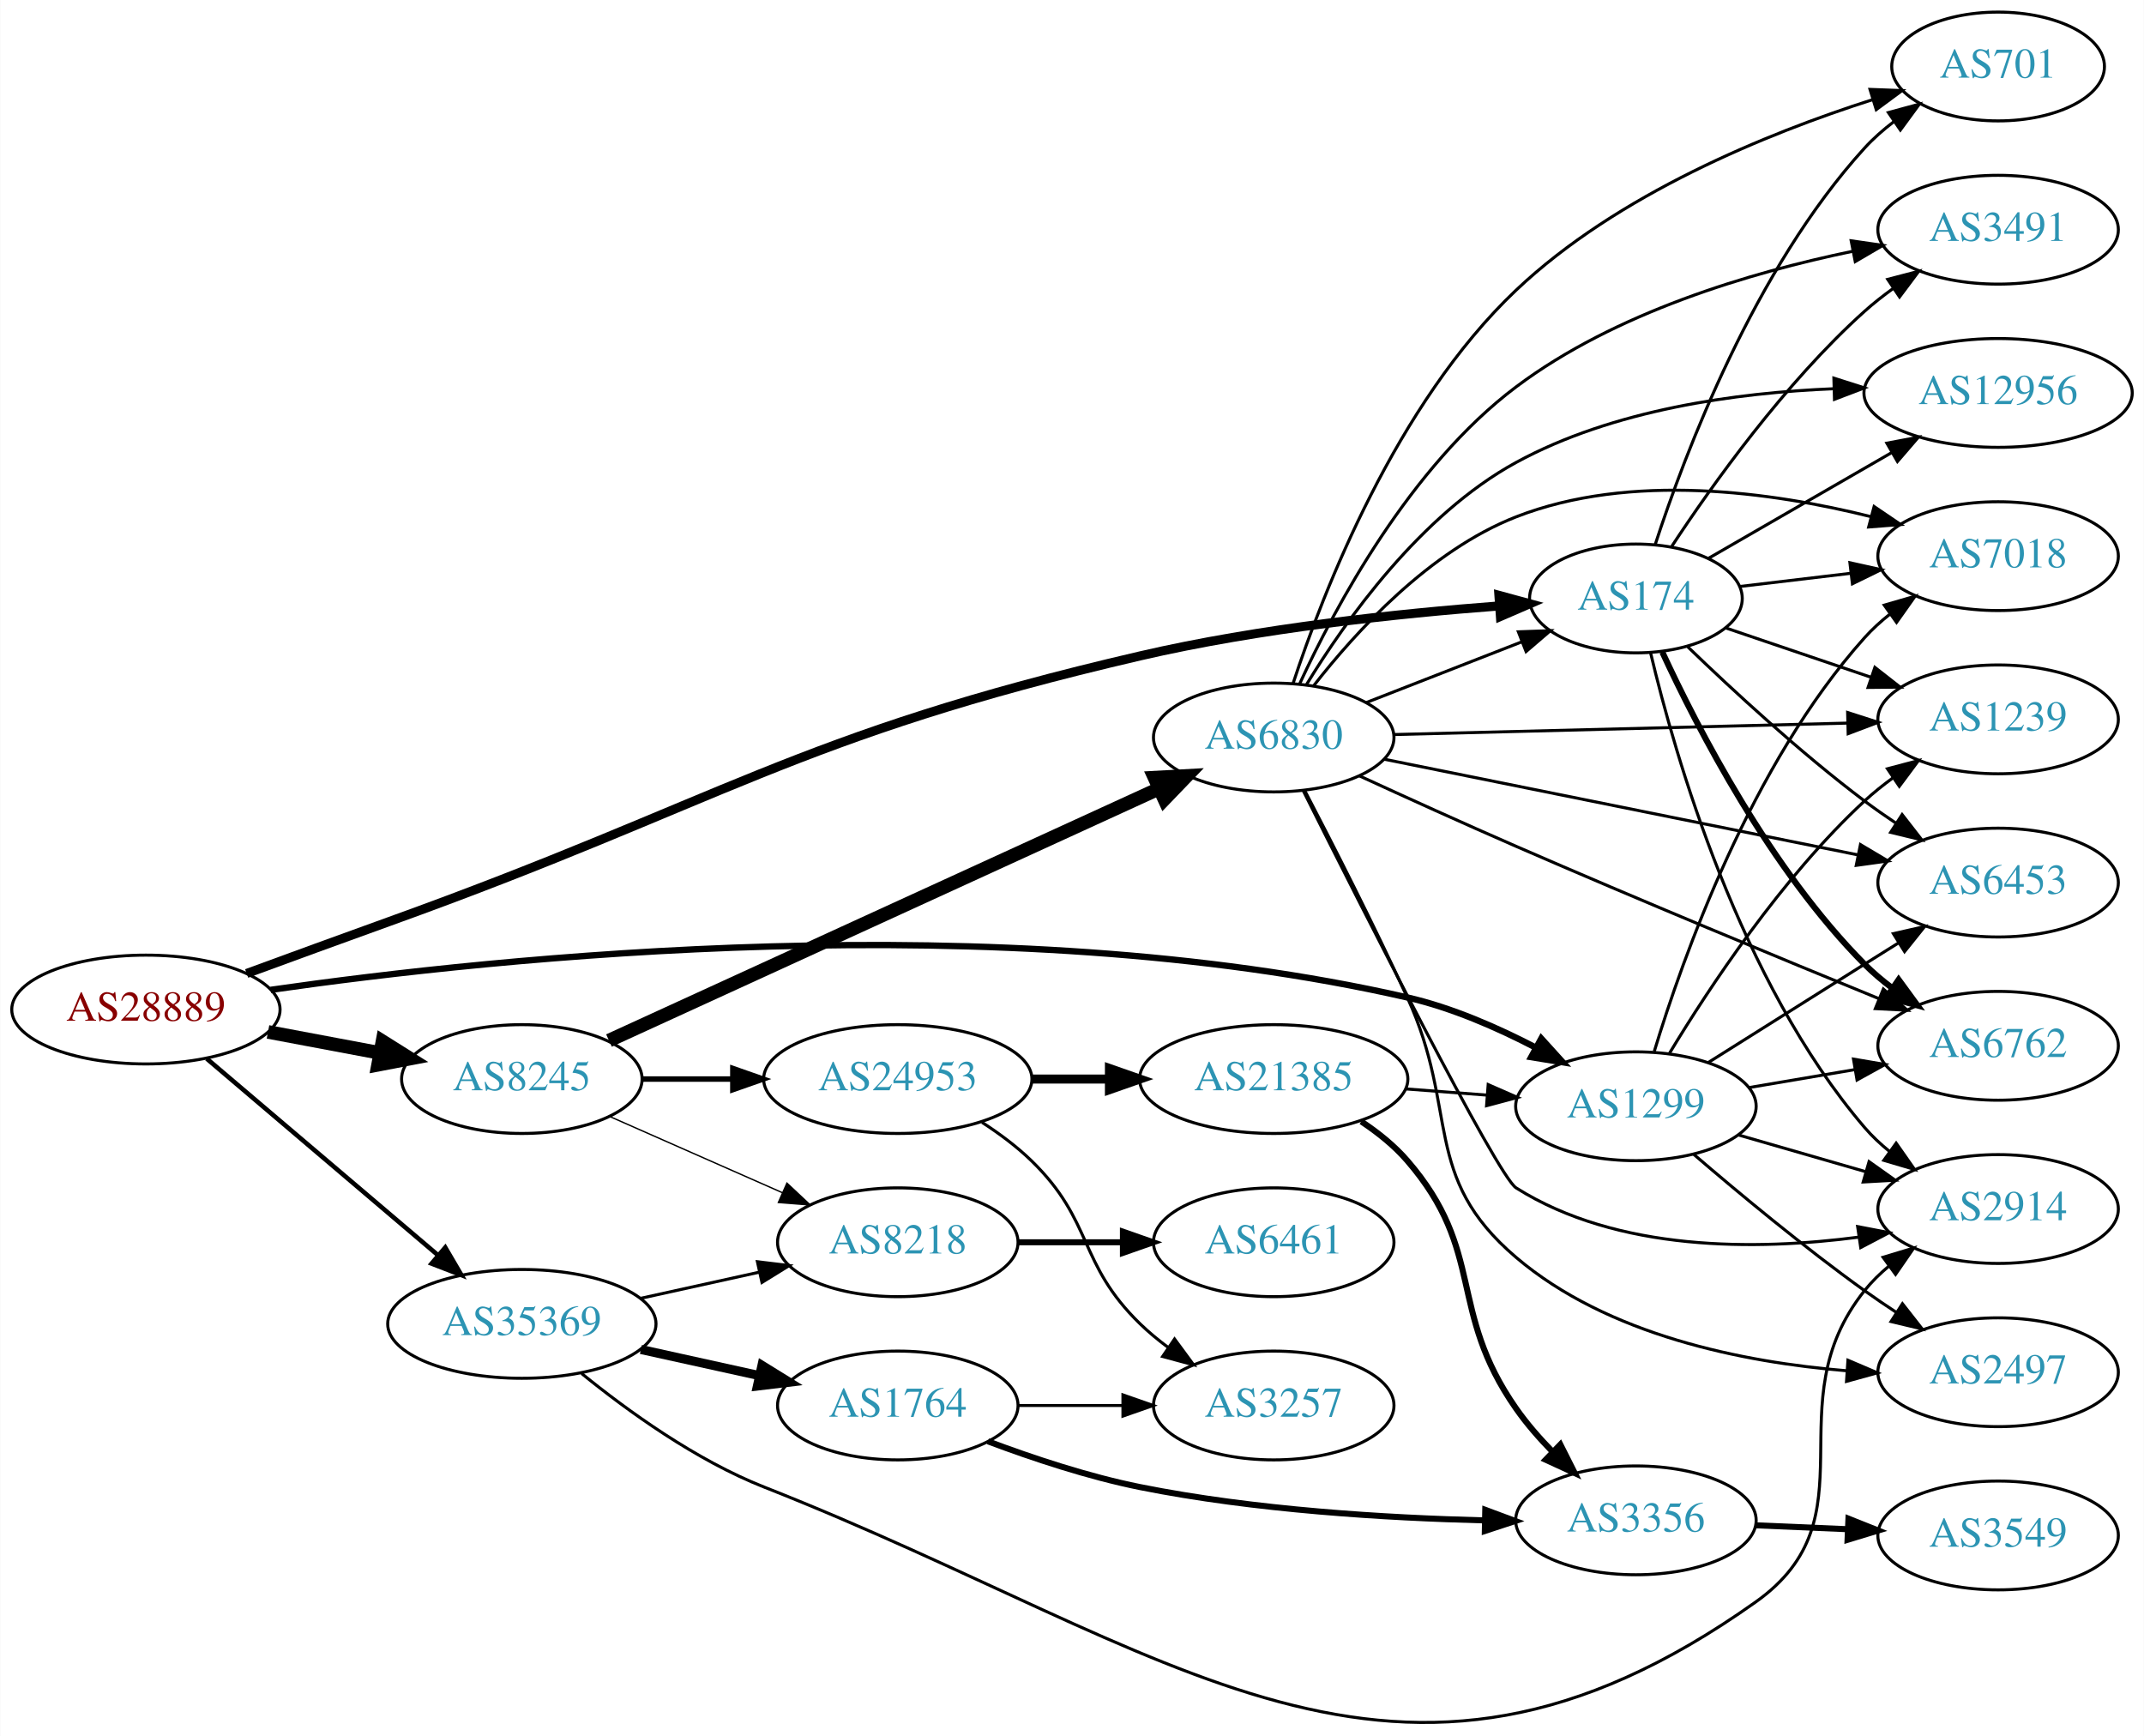
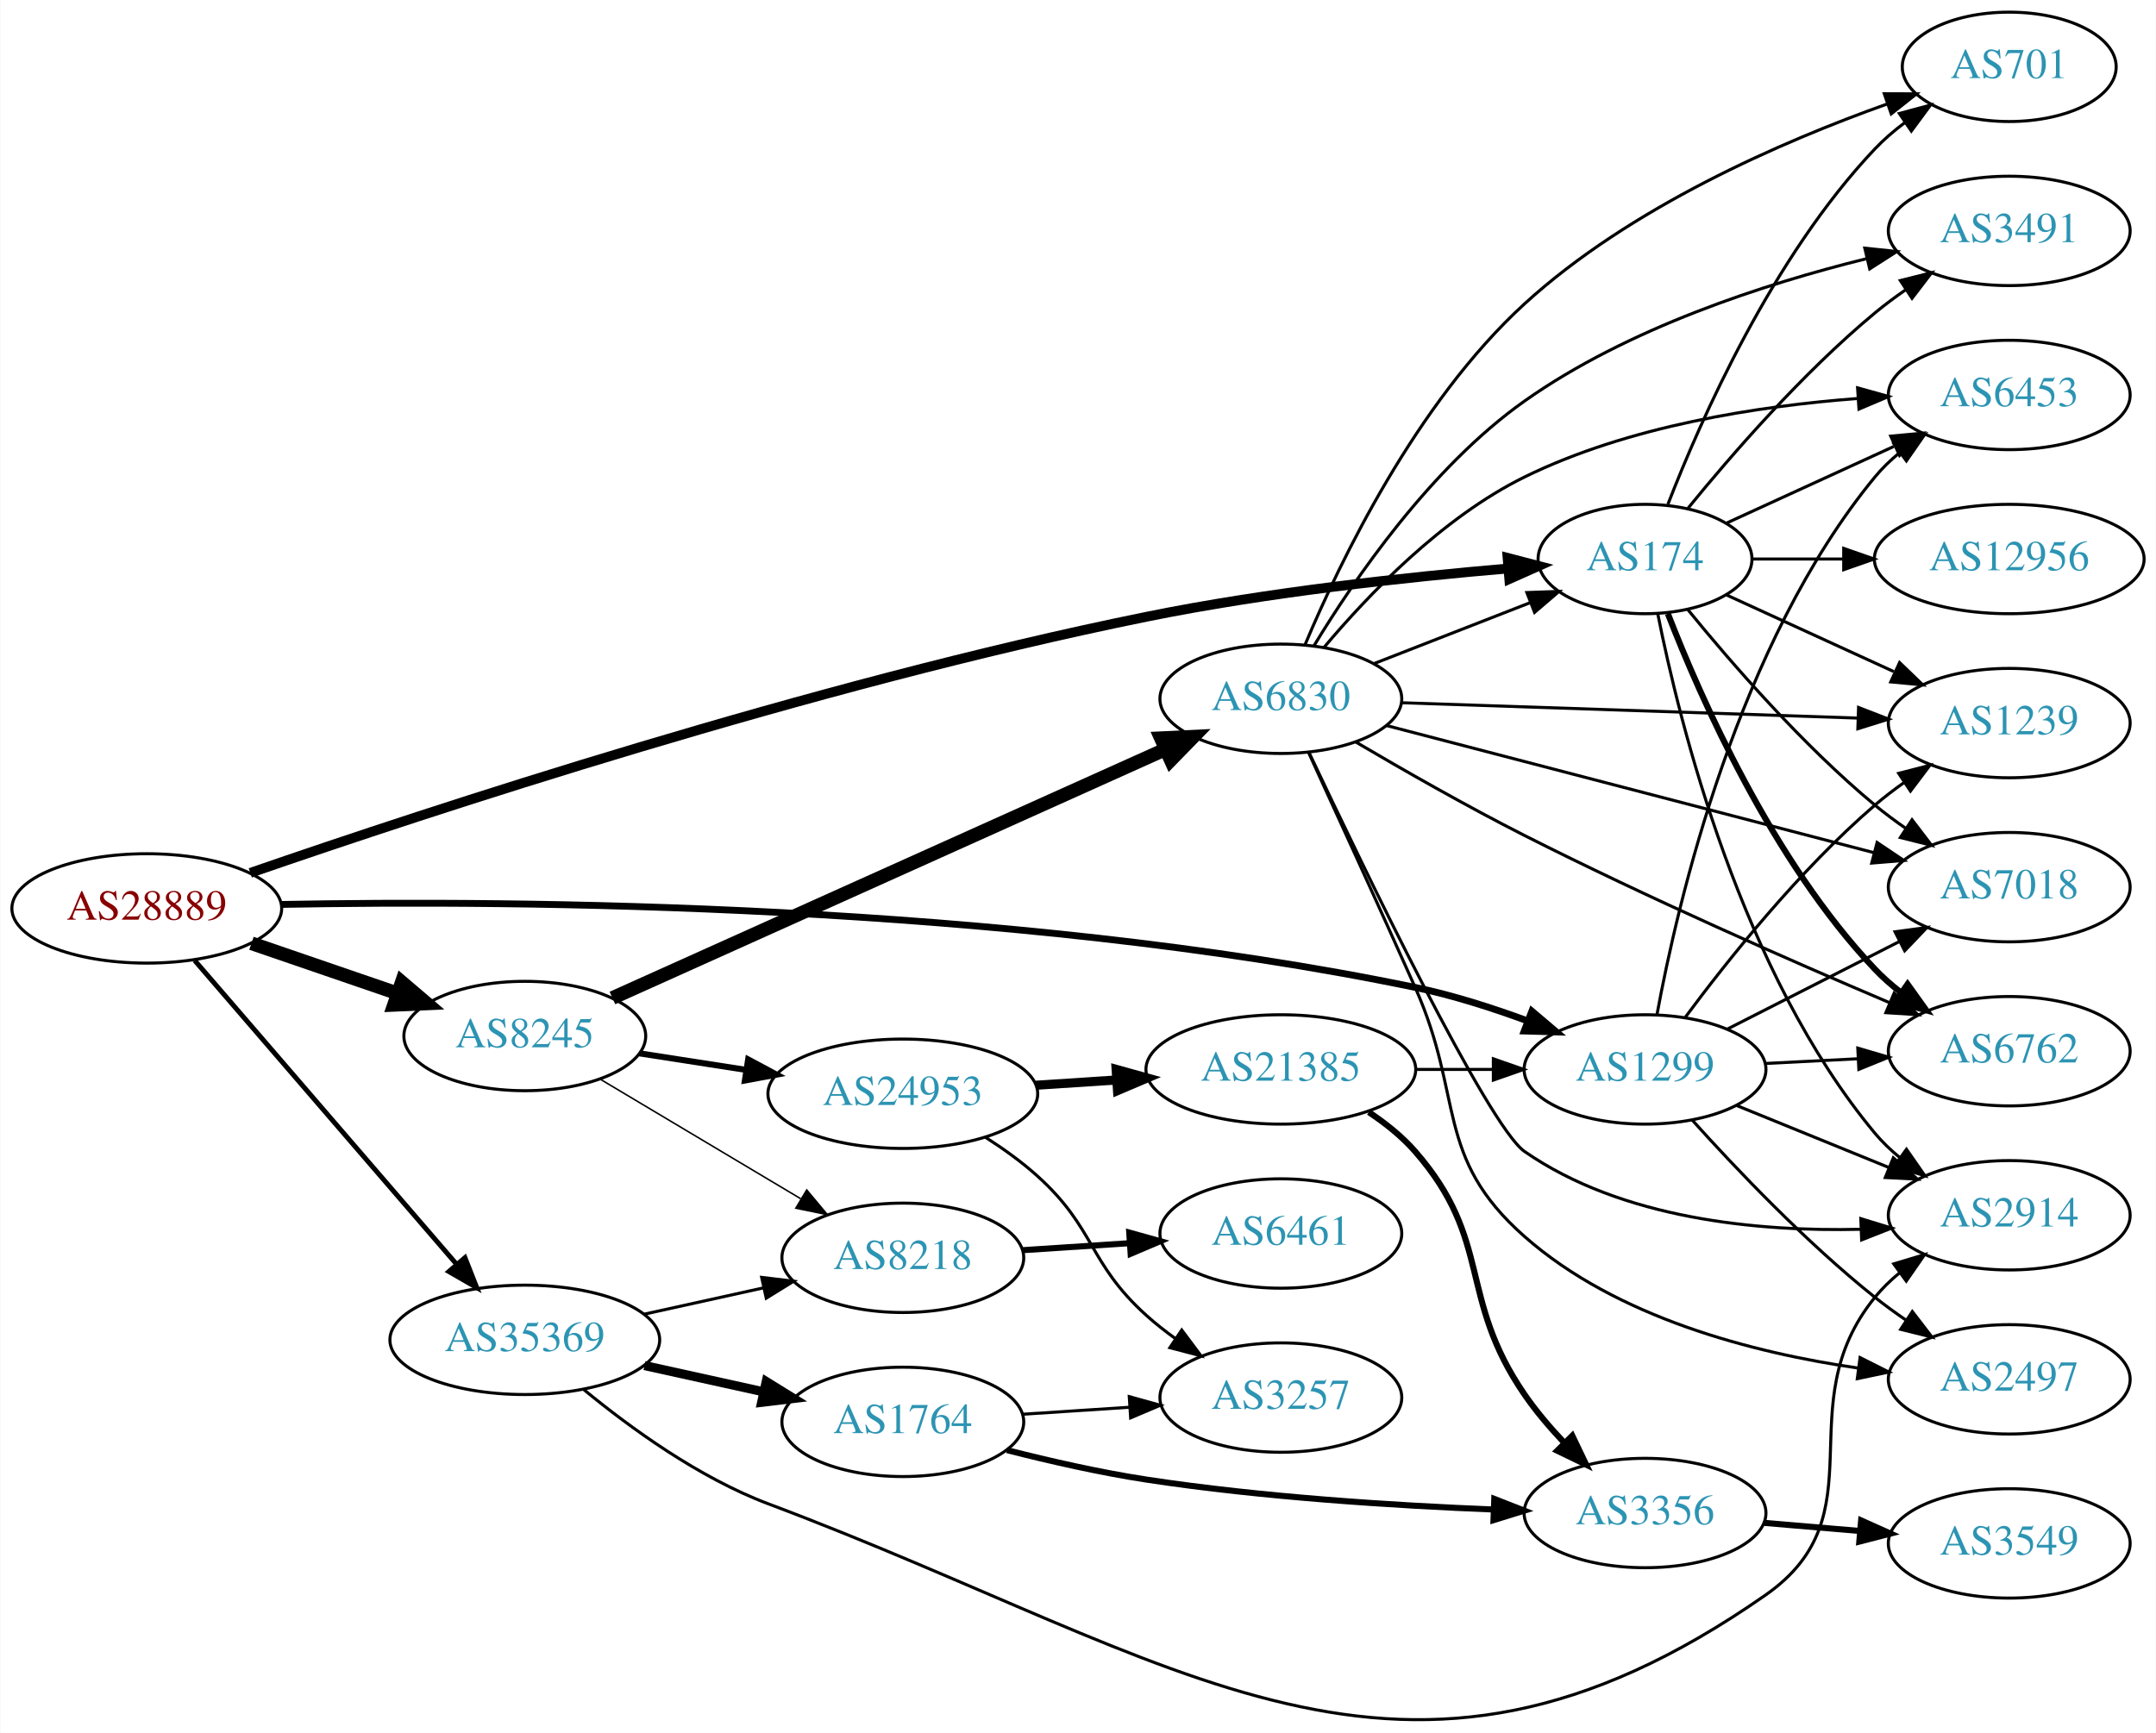
- <svg xmlns="http://www.w3.org/2000/svg" xmlns:xlink="http://www.w3.org/1999/xlink" width="709pt" height="574pt" viewBox="0.00 0.00 709.25 574.34">
-   <g id="graph0" class="graph" transform="scale(1 1) rotate(0) translate(4 570.341)">
-     <polygon fill="white" stroke="none" points="-4,4 -4,-570.341 705.254,-570.341 705.254,4 -4,4" />
+ <svg xmlns="http://www.w3.org/2000/svg" xmlns:xlink="http://www.w3.org/1999/xlink" width="709pt" height="570pt" viewBox="0.00 0.00 709.25 570.37">
+   <g id="graph0" class="graph" transform="scale(1 1) rotate(0) translate(4 566.373)">
+     <polygon fill="white" stroke="none" points="-4,4 -4,-566.373 705.254,-566.373 705.254,4 -4,4" />
    <g id="node1" class="node">
      <g id="a_node1">
        <a xlink:href="/asn/28889" xlink:title="AS28889 ~ LINZNET-AS [AT]">
-           <ellipse fill="#ffffff" stroke="black" cx="44.196" cy="-236.341" rx="44.393" ry="18" />
-           <text text-anchor="middle" x="44.196" y="-232.641" font-family="Times,serif" font-size="14.00" fill="#880000">AS28889</text>
+           <ellipse fill="#ffffff" stroke="black" cx="44.196" cy="-267.373" rx="44.393" ry="18" />
+           <text text-anchor="middle" x="44.196" y="-263.673" font-family="Times,serif" font-size="14.00" fill="#880000">AS28889</text>
        </a>
      </g>
    </g>
    <g id="node2" class="node">
      <g id="a_node2">
        <a xlink:href="/asn/174" xlink:title="AS174 ~ Cogent Communications [US]">
-           <ellipse fill="#ffffff" stroke="black" cx="537.215" cy="-372.341" rx="35.194" ry="18" />
-           <text text-anchor="middle" x="537.215" y="-368.641" font-family="Times,serif" font-size="14.00" fill="#2c94b3">AS174</text>
+           <ellipse fill="#ffffff" stroke="black" cx="537.215" cy="-382.373" rx="35.194" ry="18" />
+           <text text-anchor="middle" x="537.215" y="-378.673" font-family="Times,serif" font-size="14.00" fill="#2c94b3">AS174</text>
        </a>
      </g>
    </g>
    <g id="edge1" class="edge">
-       <path fill="none" stroke="black" stroke-width="3" d="M77.534,-248.274C91.875,-253.542 108.962,-259.787 124.392,-265.341 234.746,-305.061 258.928,-326.831 373.176,-353.341 412.753,-362.524 458.815,-367.372 491.864,-369.865" />
-       <polygon fill="black" stroke="black" stroke-width="3" points="491.889,-373.375 502.113,-370.594 492.386,-366.393 491.889,-373.375" />
+       <path fill="none" stroke="black" stroke-width="3.214" d="M78.252,-279.072C136.887,-299.365 263.286,-341.054 373.176,-363.373 412.992,-371.46 459.027,-376.432 492.005,-379.251" />
+       <polygon fill="black" stroke="black" stroke-width="3.214" points="491.976,-382.76 502.229,-380.092 492.549,-375.784 491.976,-382.76" />
    </g>
    <g id="node3" class="node">
      <g id="a_node3">
        <a xlink:href="/asn/1299" xlink:title="AS1299 ~ Telia Carrier [EU]">
-           <ellipse fill="#ffffff" stroke="black" cx="537.215" cy="-204.341" rx="39.794" ry="18" />
-           <text text-anchor="middle" x="537.215" y="-200.641" font-family="Times,serif" font-size="14.00" fill="#2c94b3">AS1299</text>
+           <ellipse fill="#ffffff" stroke="black" cx="537.215" cy="-214.373" rx="39.794" ry="18" />
+           <text text-anchor="middle" x="537.215" y="-210.673" font-family="Times,serif" font-size="14.00" fill="#2c94b3">AS1299</text>
        </a>
      </g>
    </g>
    <g id="edge2" class="edge">
-       <path fill="none" stroke="black" stroke-width="2.1" d="M85.47,-242.849C160.572,-253.645 326.612,-271.184 461.569,-240.341 476.241,-236.988 491.387,-230.364 504.169,-223.702" />
-       <polygon fill="black" stroke="black" stroke-width="2.1" points="505.905,-226.742 513.018,-218.891 502.561,-220.593 505.905,-226.742" />
+       <path fill="none" stroke="black" stroke-width="2.25" d="M88.286,-268.681C164.465,-270.111 327.539,-269.201 461.569,-241.373 473.902,-238.812 486.945,-234.638 498.618,-230.329" />
+       <polygon fill="black" stroke="black" stroke-width="2.25" points="499.972,-233.559 508.055,-226.71 497.465,-227.023 499.972,-233.559" />
    </g>
    <g id="node4" class="node">
      <g id="a_node4">
        <a xlink:href="/asn/8245" xlink:title="AS8245 ~ Video-Broadcast GmbH [AT]">
-           <ellipse fill="#ffffff" stroke="black" cx="168.588" cy="-213.341" rx="39.794" ry="18" />
-           <text text-anchor="middle" x="168.588" y="-209.641" font-family="Times,serif" font-size="14.00" fill="#2c94b3">AS8245</text>
+           <ellipse fill="#ffffff" stroke="black" cx="168.588" cy="-225.373" rx="39.794" ry="18" />
+           <text text-anchor="middle" x="168.588" y="-221.673" font-family="Times,serif" font-size="14.00" fill="#2c94b3">AS8245</text>
        </a>
      </g>
    </g>
    <g id="edge3" class="edge">
-       <path fill="none" stroke="black" stroke-width="4.5" d="M84.595,-228.937C96.388,-226.721 109.422,-224.272 121.599,-221.983" />
-       <polygon fill="black" stroke="black" stroke-width="4.5" points="122.479,-225.824 131.58,-220.108 121.025,-218.085 122.479,-225.824" />
+       <path fill="none" stroke="black" stroke-width="4.5" d="M78.64,-255.897C93.387,-250.836 110.862,-244.839 126.403,-239.506" />
+       <polygon fill="black" stroke="black" stroke-width="4.5" points="128.107,-243.084 136.288,-236.114 125.551,-235.636 128.107,-243.084" />
    </g>
    <g id="node5" class="node">
      <g id="a_node5">
        <a xlink:href="/asn/35369" xlink:title="AS35369 ~ LINZAG-TELEKOM-AS [AT]">
-           <ellipse fill="#ffffff" stroke="black" cx="168.588" cy="-132.341" rx="44.393" ry="18" />
-           <text text-anchor="middle" x="168.588" y="-128.641" font-family="Times,serif" font-size="14.00" fill="#2c94b3">AS35369</text>
+           <ellipse fill="#ffffff" stroke="black" cx="168.588" cy="-125.373" rx="44.393" ry="18" />
+           <text text-anchor="middle" x="168.588" y="-121.673" font-family="Times,serif" font-size="14.00" fill="#2c94b3">AS35369</text>
        </a>
      </g>
    </g>
    <g id="edge4" class="edge">
-       <path fill="none" stroke="black" stroke-width="1.5" d="M64.32,-220.091C84.888,-202.614 117.746,-174.693 140.864,-155.049" />
-       <polygon fill="black" stroke="black" stroke-width="1.5" points="143.245,-157.619 148.599,-148.477 138.712,-152.285 143.245,-157.619" />
+       <path fill="none" stroke="black" stroke-width="1.607" d="M59.959,-250.245C81.462,-225.297 121.519,-178.823 146.236,-150.146" />
+       <polygon fill="black" stroke="black" stroke-width="1.607" points="148.895,-152.422 152.773,-142.562 143.593,-147.852 148.895,-152.422" />
    </g>
    <g id="node6" class="node">
      <g id="a_node6">
-         <a xlink:href="/asn/701" xlink:title="AS701 ~ UUNET [US]">
-           <ellipse fill="#ffffff" stroke="black" cx="657.058" cy="-548.341" rx="35.194" ry="18" />
-           <text text-anchor="middle" x="657.058" y="-544.641" font-family="Times,serif" font-size="14.00" fill="#2c94b3">AS701</text>
+         <a xlink:href="/asn/2914" xlink:title="AS2914 ~ NTT America, Inc. [US]">
+           <ellipse fill="#ffffff" stroke="black" cx="657.058" cy="-166.373" rx="39.794" ry="18" />
+           <text text-anchor="middle" x="657.058" y="-162.673" font-family="Times,serif" font-size="14.00" fill="#2c94b3">AS2914</text>
        </a>
      </g>
    </g>
    <g id="edge5" class="edge">
-       <path fill="none" stroke="black" d="M543.624,-390.258C553.402,-420.266 576.448,-481.325 612.862,-521.341 615.741,-524.505 619.075,-527.438 622.588,-530.113" />
-       <polygon fill="black" stroke="black" points="620.758,-533.102 630.983,-535.877 624.72,-527.331 620.758,-533.102" />
+       <path fill="none" stroke="black" d="M541.414,-364.3C548.577,-328.232 568.852,-246.248 612.862,-193.373 615.266,-190.484 618.063,-187.811 621.055,-185.36" />
+       <polygon fill="black" stroke="black" points="623.245,-188.096 629.298,-179.4 619.144,-182.423 623.245,-188.096" />
    </g>
    <g id="node7" class="node">
      <g id="a_node7">
-         <a xlink:href="/asn/2914" xlink:title="AS2914 ~ NTT America, Inc. [US]">
-           <ellipse fill="#ffffff" stroke="black" cx="657.058" cy="-170.341" rx="39.794" ry="18" />
-           <text text-anchor="middle" x="657.058" y="-166.641" font-family="Times,serif" font-size="14.00" fill="#2c94b3">AS2914</text>
+         <a xlink:href="/asn/6453" xlink:title="AS6453 ~ TATA COMMUNICATIONS (AMERICA) INC [US]">
+           <ellipse fill="#ffffff" stroke="black" cx="657.058" cy="-436.373" rx="39.794" ry="18" />
+           <text text-anchor="middle" x="657.058" y="-432.673" font-family="Times,serif" font-size="14.00" fill="#2c94b3">AS6453</text>
        </a>
      </g>
    </g>
    <g id="edge6" class="edge">
-       <path fill="none" stroke="black" d="M542.086,-354.299C550.149,-320.261 571.528,-245.657 612.862,-197.341 615.305,-194.485 618.128,-191.833 621.136,-189.396" />
-       <polygon fill="black" stroke="black" points="623.324,-192.134 629.402,-183.456 619.239,-186.45 623.324,-192.134" />
+       <path fill="none" stroke="black" d="M564.076,-394.224C580.197,-401.611 601.199,-411.235 619.064,-419.421" />
+       <polygon fill="black" stroke="black" points="618.067,-422.814 628.616,-423.798 620.983,-416.451 618.067,-422.814" />
    </g>
    <g id="node8" class="node">
      <g id="a_node8">
-         <a xlink:href="/asn/1239" xlink:title="AS1239 ~ Sprint [US]">
-           <ellipse fill="#ffffff" stroke="black" cx="657.058" cy="-332.341" rx="39.794" ry="18" />
-           <text text-anchor="middle" x="657.058" y="-328.641" font-family="Times,serif" font-size="14.00" fill="#2c94b3">AS1239</text>
+         <a xlink:href="/asn/701" xlink:title="AS701 ~ UUNET [US]">
+           <ellipse fill="#ffffff" stroke="black" cx="657.058" cy="-544.373" rx="35.194" ry="18" />
+           <text text-anchor="middle" x="657.058" y="-540.673" font-family="Times,serif" font-size="14.00" fill="#2c94b3">AS701</text>
        </a>
      </g>
    </g>
    <g id="edge7" class="edge">
-       <path fill="none" stroke="black" d="M567.043,-362.556C581.488,-357.653 599.232,-351.63 615.067,-346.255" />
-       <polygon fill="black" stroke="black" points="616.288,-349.536 624.633,-343.008 614.038,-342.908 616.288,-349.536" />
+       <path fill="none" stroke="black" d="M544.738,-400.368C555.489,-428.101 579.146,-481.802 612.862,-517.373 615.805,-520.478 619.178,-523.374 622.714,-526.028" />
+       <polygon fill="black" stroke="black" points="620.899,-529.027 631.133,-531.77 624.843,-523.244 620.899,-529.027" />
    </g>
    <g id="node9" class="node">
      <g id="a_node9">
-         <a xlink:href="/asn/3491" xlink:title="AS3491 ~ PCCW Global, Inc. [US]">
-           <ellipse fill="#ffffff" stroke="black" cx="657.058" cy="-494.341" rx="39.794" ry="18" />
-           <text text-anchor="middle" x="657.058" y="-490.641" font-family="Times,serif" font-size="14.00" fill="#2c94b3">AS3491</text>
+         <a xlink:href="/asn/1239" xlink:title="AS1239 ~ Sprint [US]">
+           <ellipse fill="#ffffff" stroke="black" cx="657.058" cy="-328.373" rx="39.794" ry="18" />
+           <text text-anchor="middle" x="657.058" y="-324.673" font-family="Times,serif" font-size="14.00" fill="#2c94b3">AS1239</text>
        </a>
      </g>
    </g>
    <g id="edge8" class="edge">
-       <path fill="none" stroke="black" d="M549.081,-389.593C562.404,-409.841 586.487,-443.656 612.862,-467.341 615.812,-469.991 619.055,-472.541 622.396,-474.945" />
-       <polygon fill="black" stroke="black" points="620.544,-477.917 630.796,-480.592 624.45,-472.108 620.544,-477.917" />
+       <path fill="none" stroke="black" d="M564.076,-370.523C580.197,-363.136 601.199,-353.511 619.064,-345.325" />
+       <polygon fill="black" stroke="black" points="620.983,-348.296 628.616,-340.948 618.067,-341.932 620.983,-348.296" />
    </g>
    <g id="node10" class="node">
      <g id="a_node10">
-         <a xlink:href="/asn/6453" xlink:title="AS6453 ~ TATA COMMUNICATIONS (AMERICA) INC [US]">
-           <ellipse fill="#ffffff" stroke="black" cx="657.058" cy="-278.341" rx="39.794" ry="18" />
-           <text text-anchor="middle" x="657.058" y="-274.641" font-family="Times,serif" font-size="14.00" fill="#2c94b3">AS6453</text>
+         <a xlink:href="/asn/7018" xlink:title="AS7018 ~ AT&amp;T Services, Inc. [US]">
+           <ellipse fill="#ffffff" stroke="black" cx="657.058" cy="-274.373" rx="39.794" ry="18" />
+           <text text-anchor="middle" x="657.058" y="-270.673" font-family="Times,serif" font-size="14.00" fill="#2c94b3">AS7018</text>
        </a>
      </g>
    </g>
    <g id="edge9" class="edge">
-       <path fill="none" stroke="black" d="M554.404,-356.31C569.067,-342.163 591.572,-321.36 612.862,-305.341 616.201,-302.829 619.779,-300.324 623.394,-297.91" />
-       <polygon fill="black" stroke="black" points="625.3,-300.845 631.801,-292.479 621.502,-294.965 625.3,-300.845" />
+       <path fill="none" stroke="black" d="M551.372,-365.63C565.458,-348.334 589.016,-321.151 612.862,-301.373 616.078,-298.706 619.579,-296.103 623.149,-293.632" />
+       <polygon fill="black" stroke="black" points="625.073,-296.556 631.505,-288.137 621.227,-290.707 625.073,-296.556" />
    </g>
    <g id="node11" class="node">
      <g id="a_node11">
        <a xlink:href="/asn/6762" xlink:title="AS6762 ~ TELECOM ITALIA SPARKLE S.p.A. [IT]">
-           <ellipse fill="#ffffff" stroke="black" cx="657.058" cy="-224.341" rx="39.794" ry="18" />
-           <text text-anchor="middle" x="657.058" y="-220.641" font-family="Times,serif" font-size="14.00" fill="#2c94b3">AS6762</text>
+           <ellipse fill="#ffffff" stroke="black" cx="657.058" cy="-220.373" rx="39.794" ry="18" />
+           <text text-anchor="middle" x="657.058" y="-216.673" font-family="Times,serif" font-size="14.00" fill="#2c94b3">AS6762</text>
        </a>
      </g>
    </g>
    <g id="edge10" class="edge">
-       <path fill="none" stroke="black" stroke-width="2" d="M545.958,-354.59C557.628,-329.348 581.712,-282.674 612.862,-251.341 615.658,-248.529 618.8,-245.873 622.08,-243.405" />
-       <polygon fill="black" stroke="black" stroke-width="2" points="624.15,-246.23 630.404,-237.677 620.182,-240.463 624.15,-246.23" />
+       <path fill="none" stroke="black" stroke-width="2" d="M544.738,-364.379C555.489,-336.645 579.146,-282.944 612.862,-247.373 615.447,-244.645 618.365,-242.079 621.433,-239.696" />
+       <polygon fill="black" stroke="black" stroke-width="2" points="623.612,-242.443 629.782,-233.83 619.587,-236.715 623.612,-242.443" />
    </g>
    <g id="node12" class="node">
      <g id="a_node12">
-         <a xlink:href="/asn/12956" xlink:title="AS12956 ~ TELXIUS [ES]">
-           <ellipse fill="#ffffff" stroke="black" cx="657.058" cy="-440.341" rx="44.393" ry="18" />
-           <text text-anchor="middle" x="657.058" y="-436.641" font-family="Times,serif" font-size="14.00" fill="#2c94b3">AS12956</text>
+         <a xlink:href="/asn/3491" xlink:title="AS3491 ~ PCCW Global, Inc. [US]">
+           <ellipse fill="#ffffff" stroke="black" cx="657.058" cy="-490.373" rx="39.794" ry="18" />
+           <text text-anchor="middle" x="657.058" y="-486.673" font-family="Times,serif" font-size="14.00" fill="#2c94b3">AS3491</text>
        </a>
      </g>
    </g>
    <g id="edge11" class="edge">
-       <path fill="none" stroke="black" d="M561.216,-385.614C578.448,-395.557 602.307,-409.325 621.783,-420.563" />
-       <polygon fill="black" stroke="black" points="620.253,-423.721 630.663,-425.687 623.751,-417.658 620.253,-423.721" />
+       <path fill="none" stroke="black" d="M551.372,-399.116C565.458,-416.413 589.016,-443.596 612.862,-463.373 616.078,-466.041 619.579,-468.644 623.149,-471.114" />
+       <polygon fill="black" stroke="black" points="621.227,-474.039 631.505,-476.609 625.073,-468.191 621.227,-474.039" />
    </g>
    <g id="node13" class="node">
      <g id="a_node13">
-         <a xlink:href="/asn/7018" xlink:title="AS7018 ~ AT&amp;T Services, Inc. [US]">
-           <ellipse fill="#ffffff" stroke="black" cx="657.058" cy="-386.341" rx="39.794" ry="18" />
-           <text text-anchor="middle" x="657.058" y="-382.641" font-family="Times,serif" font-size="14.00" fill="#2c94b3">AS7018</text>
+         <a xlink:href="/asn/12956" xlink:title="AS12956 ~ TELXIUS [ES]">
+           <ellipse fill="#ffffff" stroke="black" cx="657.058" cy="-382.373" rx="44.393" ry="18" />
+           <text text-anchor="middle" x="657.058" y="-378.673" font-family="Times,serif" font-size="14.00" fill="#2c94b3">AS12956</text>
        </a>
      </g>
    </g>
    <g id="edge12" class="edge">
-       <path fill="none" stroke="black" d="M571.669,-376.315C583.045,-377.667 595.99,-379.205 608.266,-380.663" />
-       <polygon fill="black" stroke="black" points="608.028,-384.16 618.372,-381.864 608.854,-377.208 608.028,-384.16" />
+       <path fill="none" stroke="black" d="M572.617,-382.373C581.992,-382.373 592.375,-382.373 602.542,-382.373" />
+       <polygon fill="black" stroke="black" points="602.591,-385.873 612.591,-382.373 602.591,-378.873 602.591,-385.873" />
+     </g>
+     <g id="edge13" class="edge">
+       <path fill="none" stroke="black" d="M567.345,-202.508C582.5,-196.335 601.224,-188.708 617.558,-182.055" />
+       <polygon fill="black" stroke="black" points="618.914,-185.282 626.855,-178.268 616.273,-178.799 618.914,-185.282" />
+     </g>
+     <g id="edge17" class="edge">
+       <path fill="none" stroke="black" d="M541.152,-232.449C547.935,-269.358 567.697,-354.526 612.862,-409.373 615.251,-412.275 618.037,-414.957 621.023,-417.413" />
+       <polygon fill="black" stroke="black" points="619.106,-420.346 629.257,-423.38 623.214,-414.678 619.106,-420.346" />
+     </g>
+     <g id="edge15" class="edge">
+       <path fill="none" stroke="black" d="M550.367,-231.422C564.15,-250.011 587.962,-279.964 612.862,-301.373 615.869,-303.959 619.148,-306.467 622.511,-308.846" />
+       <polygon fill="black" stroke="black" points="620.677,-311.829 630.939,-314.462 624.558,-306.004 620.677,-311.829" />
+     </g>
+     <g id="edge18" class="edge">
+       <path fill="none" stroke="black" d="M564.368,-227.689C580.998,-236.156 602.734,-247.223 620.869,-256.457" />
+       <polygon fill="black" stroke="black" points="619.478,-259.676 629.978,-261.094 622.654,-253.438 619.478,-259.676" />
    </g>
    <g id="edge16" class="edge">
-       <path fill="none" stroke="black" d="M571.041,-194.87C584.084,-191.107 599.264,-186.727 613.158,-182.718" />
-       <polygon fill="black" stroke="black" points="614.361,-186.014 622.999,-179.879 612.421,-179.288 614.361,-186.014" />
-     </g>
-     <g id="edge17" class="edge">
-       <path fill="none" stroke="black" d="M548.386,-221.977C561.38,-243.464 585.491,-280.022 612.862,-305.341 615.773,-308.034 618.99,-310.612 622.316,-313.033" />
-       <polygon fill="black" stroke="black" points="620.452,-315.998 630.696,-318.702 624.374,-310.2 620.452,-315.998" />
-     </g>
-     <g id="edge18" class="edge">
-       <path fill="none" stroke="black" d="M561.072,-218.76C575.841,-228.069 595.478,-240.436 612.862,-251.341 616.486,-253.615 620.283,-255.993 624.057,-258.355" />
-       <polygon fill="black" stroke="black" points="622.4,-261.447 632.734,-263.782 626.112,-255.512 622.4,-261.447" />
-     </g>
-     <g id="edge15" class="edge">
-       <path fill="none" stroke="black" d="M574.533,-210.505C585.622,-212.387 597.97,-214.482 609.632,-216.462" />
-       <polygon fill="black" stroke="black" points="609.212,-219.94 619.657,-218.163 610.383,-213.039 609.212,-219.94" />
-     </g>
-     <g id="edge14" class="edge">
-       <path fill="none" stroke="black" d="M543.287,-222.487C552.701,-253.529 575.396,-317.517 612.862,-359.341 615.369,-362.141 618.235,-364.755 621.271,-367.168" />
-       <polygon fill="black" stroke="black" points="619.397,-370.13 629.574,-373.076 623.455,-364.427 619.397,-370.13" />
+       <path fill="none" stroke="black" d="M576.801,-216.338C586.568,-216.835 597.184,-217.376 607.378,-217.895" />
+       <polygon fill="black" stroke="black" points="607.22,-221.391 617.385,-218.404 607.576,-214.4 607.22,-221.391" />
    </g>
    <g id="node14" class="node">
      <g id="a_node14">
        <a xlink:href="/asn/2497" xlink:title="AS2497 ~ Internet Initiative Japan Inc. [JP]">
-           <ellipse fill="#ffffff" stroke="black" cx="657.058" cy="-116.341" rx="39.794" ry="18" />
-           <text text-anchor="middle" x="657.058" y="-112.641" font-family="Times,serif" font-size="14.00" fill="#2c94b3">AS2497</text>
-         </a>
-       </g>
-     </g>
-     <g id="edge13" class="edge">
-       <path fill="none" stroke="black" d="M556.414,-188.377C571.221,-175.659 592.865,-157.674 612.862,-143.341 616.258,-140.907 619.872,-138.451 623.508,-136.065" />
-       <polygon fill="black" stroke="black" points="625.404,-139.007 631.939,-130.667 621.63,-133.112 625.404,-139.007" />
+           <ellipse fill="#ffffff" stroke="black" cx="657.058" cy="-112.373" rx="39.794" ry="18" />
+           <text text-anchor="middle" x="657.058" y="-108.673" font-family="Times,serif" font-size="14.00" fill="#2c94b3">AS2497</text>
+         </a>
+       </g>
+     </g>
+     <g id="edge14" class="edge">
+       <path fill="none" stroke="black" d="M552.68,-197.772C567.053,-181.798 590.168,-157.471 612.862,-139.373 616.129,-136.768 619.661,-134.204 623.25,-131.756" />
+       <polygon fill="black" stroke="black" points="625.167,-134.685 631.627,-126.287 621.34,-128.823 625.167,-134.685" />
    </g>
    <g id="node15" class="node">
      <g id="a_node15">
-         <a xlink:href="/asn/24953" xlink:title="AS24953 ~ AS MACRO: AS-24953 (customers) [AT]">
-           <ellipse fill="#ffffff" stroke="black" cx="292.98" cy="-213.341" rx="44.393" ry="18" />
-           <text text-anchor="middle" x="292.98" y="-209.641" font-family="Times,serif" font-size="14.00" fill="#2c94b3">AS24953</text>
+         <a xlink:href="/asn/6830" xlink:title="AS6830 ~ LGI-UPC [AT]">
+           <ellipse fill="#ffffff" stroke="black" cx="417.373" cy="-336.373" rx="39.794" ry="18" />
+           <text text-anchor="middle" x="417.373" y="-332.673" font-family="Times,serif" font-size="14.00" fill="#2c94b3">AS6830</text>
        </a>
      </g>
    </g>
    <g id="edge19" class="edge">
-       <path fill="none" stroke="black" stroke-width="1.8" d="M208.314,-213.341C217.774,-213.341 228.066,-213.341 238.092,-213.341" />
-       <polygon fill="black" stroke="black" stroke-width="1.8" points="238.399,-216.841 248.399,-213.341 238.399,-209.841 238.399,-216.841" />
+       <path fill="none" stroke="black" stroke-width="4.5" d="M197.418,-237.891C242.063,-257.971 329.715,-297.396 379.51,-319.793" />
+       <polygon fill="black" stroke="black" stroke-width="4.5" points="377.91,-323.391 388.645,-323.902 381.14,-316.209 377.91,-323.391" />
    </g>
    <g id="node16" class="node">
      <g id="a_node16">
-         <a xlink:href="/asn/8218" xlink:title="AS8218 ~ legacy Neotelecoms [FR]">
-           <ellipse fill="#ffffff" stroke="black" cx="292.98" cy="-159.341" rx="39.794" ry="18" />
-           <text text-anchor="middle" x="292.98" y="-155.641" font-family="Times,serif" font-size="14.00" fill="#2c94b3">AS8218</text>
+         <a xlink:href="/asn/24953" xlink:title="AS24953 ~ AS MACRO: AS-24953 (customers) [AT]">
+           <ellipse fill="#ffffff" stroke="black" cx="292.98" cy="-206.373" rx="44.393" ry="18" />
+           <text text-anchor="middle" x="292.98" y="-202.673" font-family="Times,serif" font-size="14.00" fill="#2c94b3">AS24953</text>
        </a>
      </g>
    </g>
    <g id="edge20" class="edge">
-       <path fill="none" stroke="black" stroke-width="0.45" d="M197.667,-200.952C214.615,-193.475 236.413,-183.858 254.782,-175.753" />
-       <polygon fill="black" stroke="black" stroke-width="0.45" points="256.296,-178.911 264.032,-171.672 253.47,-172.507 256.296,-178.911" />
+       <path fill="none" stroke="black" stroke-width="2" d="M206.31,-219.673C217.311,-217.965 229.575,-216.061 241.307,-214.24" />
+       <polygon fill="black" stroke="black" stroke-width="2" points="242.091,-217.66 251.435,-212.667 241.017,-210.743 242.091,-217.66" />
    </g>
    <g id="node17" class="node">
      <g id="a_node17">
-         <a xlink:href="/asn/6830" xlink:title="AS6830 ~ LGI-UPC [AT]">
-           <ellipse fill="#ffffff" stroke="black" cx="417.373" cy="-326.341" rx="39.794" ry="18" />
-           <text text-anchor="middle" x="417.373" y="-322.641" font-family="Times,serif" font-size="14.00" fill="#2c94b3">AS6830</text>
+         <a xlink:href="/asn/8218" xlink:title="AS8218 ~ legacy Neotelecoms [FR]">
+           <ellipse fill="#ffffff" stroke="black" cx="292.98" cy="-152.373" rx="39.794" ry="18" />
+           <text text-anchor="middle" x="292.98" y="-148.673" font-family="Times,serif" font-size="14.00" fill="#2c94b3">AS8218</text>
        </a>
      </g>
    </g>
    <g id="edge21" class="edge">
-       <path fill="none" stroke="black" stroke-width="4.5" d="M197.418,-226.084C242.063,-246.527 329.715,-286.661 379.51,-309.462" />
-       <polygon fill="black" stroke="black" stroke-width="4.5" points="377.913,-313.062 388.645,-313.645 381.192,-305.901 377.913,-313.062" />
-     </g>
-     <g id="edge38" class="edge">
-       <path fill="none" stroke="black" d="M188.366,-115.928C203.597,-103.553 226.176,-87.24 248.784,-78.341 385.37,-24.576 457.163,44.622 576.862,-40.341 616.406,-68.41 582.589,-105.458 612.862,-143.341 615.208,-146.277 617.966,-148.983 620.934,-151.453" />
-       <polygon fill="black" stroke="black" points="619.001,-154.376 629.143,-157.44 623.126,-148.72 619.001,-154.376" />
+       <path fill="none" stroke="black" stroke-width="0.5" d="M193.477,-211.125C212.263,-199.92 238.634,-184.192 259.363,-171.828" />
+       <polygon fill="black" stroke="black" stroke-width="0.5" points="261.356,-174.714 268.152,-166.586 257.77,-168.702 261.356,-174.714" />
    </g>
    <g id="edge39" class="edge">
-       <path fill="none" stroke="black" d="M207.978,-140.81C220.369,-143.543 234.216,-146.598 247.036,-149.426" />
-       <polygon fill="black" stroke="black" points="246.532,-152.899 257.051,-151.636 248.04,-146.063 246.532,-152.899" />
+       <path fill="none" stroke="black" d="M187.979,-109.018C203.169,-96.502 225.883,-79.973 248.784,-71.373 385.859,-19.899 456.796,42.431 576.862,-41.373 614.911,-67.931 583.609,-103.354 612.862,-139.373 615.231,-142.291 618.004,-144.984 620.982,-147.446" />
+       <polygon fill="black" stroke="black" points="619.058,-150.375 629.205,-153.423 623.173,-144.712 619.058,-150.375" />
+     </g>
+     <g id="edge37" class="edge">
+       <path fill="none" stroke="black" d="M207.978,-133.842C220.369,-136.576 234.216,-139.63 247.036,-142.458" />
+       <polygon fill="black" stroke="black" points="246.532,-145.931 257.051,-144.668 248.04,-139.096 246.532,-145.931" />
    </g>
    <g id="node23" class="node">
      <g id="a_node23">
        <a xlink:href="/asn/1764" xlink:title="AS1764 ~ NEXTLAYER-AS [AT]">
-           <ellipse fill="#ffffff" stroke="black" cx="292.98" cy="-105.341" rx="39.794" ry="18" />
-           <text text-anchor="middle" x="292.98" y="-101.641" font-family="Times,serif" font-size="14.00" fill="#2c94b3">AS1764</text>
-         </a>
-       </g>
-     </g>
-     <g id="edge40" class="edge">
-       <path fill="none" stroke="black" stroke-width="3" d="M207.978,-123.872C220.369,-121.139 234.216,-118.084 247.036,-115.256" />
-       <polygon fill="black" stroke="black" stroke-width="3" points="248.04,-118.619 257.051,-113.047 246.532,-111.783 248.04,-118.619" />
+           <ellipse fill="#ffffff" stroke="black" cx="292.98" cy="-98.373" rx="39.794" ry="18" />
+           <text text-anchor="middle" x="292.98" y="-94.673" font-family="Times,serif" font-size="14.00" fill="#2c94b3">AS1764</text>
+         </a>
+       </g>
+     </g>
+     <g id="edge38" class="edge">
+       <path fill="none" stroke="black" stroke-width="3" d="M207.978,-116.904C220.369,-114.171 234.216,-111.116 247.036,-108.288" />
+       <polygon fill="black" stroke="black" stroke-width="3" points="248.04,-111.651 257.051,-106.079 246.532,-104.815 248.04,-111.651" />
+     </g>
+     <g id="edge25" class="edge">
+       <path fill="none" stroke="black" d="M448.109,-347.981C463.726,-354.077 483.003,-361.602 499.54,-368.057" />
+       <polygon fill="black" stroke="black" points="498.323,-371.339 508.911,-371.715 500.869,-364.818 498.323,-371.339" />
+     </g>
+     <g id="edge24" class="edge">
+       <path fill="none" stroke="black" d="M426.622,-318.739C444.383,-281.11 485.598,-195.686 497.569,-187.373 529.696,-165.062 574.478,-160.951 608.248,-161.763" />
+       <polygon fill="black" stroke="black" points="608.219,-165.265 618.349,-162.159 608.493,-158.27 608.219,-165.265" />
+     </g>
+     <g id="edge22" class="edge">
+       <path fill="none" stroke="black" d="M431.567,-353.269C445.888,-370.329 470.381,-396.014 497.569,-409.373 531.815,-426.201 574.68,-432.756 607.194,-435.211" />
+       <polygon fill="black" stroke="black" points="607.157,-438.716 617.363,-435.872 607.611,-431.73 607.157,-438.716" />
+     </g>
+     <g id="edge27" class="edge">
+       <path fill="none" stroke="black" d="M425.311,-354.098C436.74,-381.335 461.87,-433.745 497.569,-466.373 532.284,-498.103 582.285,-519.809 616.798,-532.114" />
+       <polygon fill="black" stroke="black" points="615.942,-535.521 626.536,-535.484 618.231,-528.906 615.942,-535.521" />
+     </g>
+     <g id="edge26" class="edge">
+       <path fill="none" stroke="black" d="M457.09,-335.07C498.008,-333.693 562.648,-331.517 607.083,-330.022" />
+       <polygon fill="black" stroke="black" points="607.48,-333.51 617.357,-329.676 607.245,-326.514 607.48,-333.51" />
+     </g>
+     <g id="edge29" class="edge">
+       <path fill="none" stroke="black" d="M452.175,-327.556C494.324,-316.561 566.444,-297.749 612.643,-285.698" />
+       <polygon fill="black" stroke="black" points="613.579,-289.071 622.372,-283.16 611.813,-282.297 613.579,-289.071" />
+     </g>
+     <g id="edge23" class="edge">
+       <path fill="none" stroke="black" d="M441.962,-322.184C457.542,-313.008 478.525,-301.022 497.569,-291.373 537.786,-270.998 585.094,-250.201 617.488,-236.427" />
+       <polygon fill="black" stroke="black" points="619.193,-239.507 627.038,-232.386 616.465,-233.06 619.193,-239.507" />
+     </g>
+     <g id="edge30" class="edge">
+       <path fill="none" stroke="black" d="M428.204,-353.709C441.364,-375.453 466.667,-412.527 497.569,-434.373 531.473,-458.342 576.647,-472.966 610.091,-481.229" />
+       <polygon fill="black" stroke="black" points="609.531,-484.693 620.068,-483.592 611.144,-477.881 609.531,-484.693" />
+     </g>
+     <g id="edge28" class="edge">
+       <path fill="none" stroke="black" d="M426.563,-318.545C435.303,-299.477 449.521,-268.336 461.569,-241.373 477.806,-205.034 467.716,-185.699 497.569,-159.373 527.903,-132.623 572.867,-121.081 607.161,-116.11" />
+       <polygon fill="black" stroke="black" points="607.971,-119.534 617.434,-114.769 607.065,-112.593 607.971,-119.534" />
    </g>
    <g id="node18" class="node">
      <g id="a_node18">
        <a xlink:href="/asn/3257" xlink:title="AS3257 ~ GTT [DE]">
-           <ellipse fill="#ffffff" stroke="black" cx="417.373" cy="-105.341" rx="39.794" ry="18" />
-           <text text-anchor="middle" x="417.373" y="-101.641" font-family="Times,serif" font-size="14.00" fill="#2c94b3">AS3257</text>
-         </a>
-       </g>
-     </g>
-     <g id="edge22" class="edge">
-       <path fill="none" stroke="black" d="M320.864,-199.012C326.589,-195.305 332.355,-191.023 337.176,-186.341 357.87,-166.247 352.483,-152.436 373.176,-132.341 376.022,-129.578 379.195,-126.955 382.496,-124.507" />
-       <polygon fill="black" stroke="black" points="384.561,-127.335 390.843,-118.803 380.612,-121.555 384.561,-127.335" />
+           <ellipse fill="#ffffff" stroke="black" cx="417.373" cy="-106.373" rx="39.794" ry="18" />
+           <text text-anchor="middle" x="417.373" y="-102.673" font-family="Times,serif" font-size="14.00" fill="#2c94b3">AS3257</text>
+         </a>
+       </g>
+     </g>
+     <g id="edge31" class="edge">
+       <path fill="none" stroke="black" d="M320.152,-192.057C326.035,-188.296 332.049,-183.987 337.176,-179.373 356.475,-162.009 353.878,-150.738 373.176,-133.373 376.125,-130.721 379.365,-128.169 382.706,-125.764" />
+       <polygon fill="black" stroke="black" points="384.76,-128.6 391.104,-120.115 380.853,-122.792 384.76,-128.6" />
    </g>
    <g id="node19" class="node">
      <g id="a_node19">
        <a xlink:href="/asn/21385" xlink:title="AS21385 ~ Trusted Network GmbH [DE]">
-           <ellipse fill="#ffffff" stroke="black" cx="417.373" cy="-213.341" rx="44.393" ry="18" />
-           <text text-anchor="middle" x="417.373" y="-209.641" font-family="Times,serif" font-size="14.00" fill="#2c94b3">AS21385</text>
-         </a>
-       </g>
-     </g>
-     <g id="edge23" class="edge">
-       <path fill="none" stroke="black" stroke-width="3" d="M337.476,-213.341C345.682,-213.341 354.353,-213.341 362.826,-213.341" />
-       <polygon fill="black" stroke="black" stroke-width="3" points="363.017,-216.841 373.017,-213.341 363.017,-209.841 363.017,-216.841" />
+           <ellipse fill="#ffffff" stroke="black" cx="417.373" cy="-214.373" rx="44.393" ry="18" />
+           <text text-anchor="middle" x="417.373" y="-210.673" font-family="Times,serif" font-size="14.00" fill="#2c94b3">AS21385</text>
+         </a>
+       </g>
+     </g>
+     <g id="edge32" class="edge">
+       <path fill="none" stroke="black" stroke-width="3" d="M336.787,-209.171C345.309,-209.728 354.356,-210.32 363.177,-210.896" />
+       <polygon fill="black" stroke="black" stroke-width="3" points="363.176,-214.403 373.383,-211.563 363.633,-207.418 363.176,-214.403" />
+     </g>
+     <g id="node22" class="node">
+       <g id="a_node22">
+         <a xlink:href="/asn/6461" xlink:title="AS6461 ~ Zayo Bandwidth [US]">
+           <ellipse fill="#ffffff" stroke="black" cx="417.373" cy="-160.373" rx="39.794" ry="18" />
+           <text text-anchor="middle" x="417.373" y="-156.673" font-family="Times,serif" font-size="14.00" fill="#2c94b3">AS6461</text>
+         </a>
+       </g>
+     </g>
+     <g id="edge36" class="edge">
+       <path fill="none" stroke="black" stroke-width="2" d="M332.37,-154.883C343.54,-155.613 355.892,-156.42 367.61,-157.186" />
+       <polygon fill="black" stroke="black" stroke-width="2" points="367.491,-160.686 377.698,-157.845 367.948,-153.7 367.491,-160.686" />
+     </g>
+     <g id="edge34" class="edge">
+       <path fill="none" stroke="black" d="M461.584,-214.373C469.896,-214.373 478.659,-214.373 487.141,-214.373" />
+       <polygon fill="black" stroke="black" points="487.3,-217.873 497.3,-214.373 487.3,-210.873 487.3,-217.873" />
    </g>
    <g id="node20" class="node">
      <g id="a_node20">
-         <a xlink:href="/asn/6461" xlink:title="AS6461 ~ ZAYO-6461 [US]">
-           <ellipse fill="#ffffff" stroke="black" cx="417.373" cy="-159.341" rx="39.794" ry="18" />
-           <text text-anchor="middle" x="417.373" y="-155.641" font-family="Times,serif" font-size="14.00" fill="#2c94b3">AS6461</text>
-         </a>
-       </g>
-     </g>
-     <g id="edge24" class="edge">
-       <path fill="none" stroke="black" stroke-width="2" d="M332.706,-159.341C343.644,-159.341 355.695,-159.341 367.161,-159.341" />
-       <polygon fill="black" stroke="black" stroke-width="2" points="367.479,-162.841 377.479,-159.341 367.479,-155.841 367.479,-162.841" />
-     </g>
-     <g id="edge36" class="edge">
-       <path fill="none" stroke="black" d="M448.109,-337.949C463.726,-344.045 483.003,-351.57 499.54,-358.025" />
-       <polygon fill="black" stroke="black" points="498.323,-361.307 508.911,-361.683 500.869,-354.786 498.323,-361.307" />
+         <a xlink:href="/asn/3356" xlink:title="AS3356 ~ Level 3 Parent, LLC [US]">
+           <ellipse fill="#ffffff" stroke="black" cx="537.215" cy="-68.373" rx="39.794" ry="18" />
+           <text text-anchor="middle" x="537.215" y="-64.673" font-family="Times,serif" font-size="14.00" fill="#2c94b3">AS3356</text>
+         </a>
+       </g>
    </g>
    <g id="edge33" class="edge">
-       <path fill="none" stroke="black" d="M423.747,-344.147C433.724,-374.512 457.787,-436.671 497.569,-474.341 531.084,-506.077 580.671,-526.214 615.431,-537.338" />
-       <polygon fill="black" stroke="black" points="614.674,-540.767 625.262,-540.371 616.738,-534.078 614.674,-540.767" />
-     </g>
-     <g id="edge27" class="edge">
-       <path fill="none" stroke="black" d="M427.195,-308.632C446.522,-269.994 491.376,-181.251 497.569,-177.341 531.126,-156.153 577.119,-156.599 610.917,-161.038" />
-       <polygon fill="black" stroke="black" points="610.583,-164.527 620.987,-162.524 611.605,-157.602 610.583,-164.527" />
-     </g>
-     <g id="edge35" class="edge">
-       <path fill="none" stroke="black" d="M457.09,-327.318C498.008,-328.351 562.648,-329.983 607.083,-331.105" />
-       <polygon fill="black" stroke="black" points="607.272,-334.611 617.357,-331.364 607.449,-327.613 607.272,-334.611" />
-     </g>
-     <g id="edge32" class="edge">
-       <path fill="none" stroke="black" d="M425.89,-343.97C437.58,-369.337 462.478,-415.974 497.569,-442.341 530.299,-466.935 575.214,-480.223 608.874,-487.193" />
-       <polygon fill="black" stroke="black" points="608.447,-490.676 618.933,-489.159 609.79,-483.806 608.447,-490.676" />
-     </g>
-     <g id="edge29" class="edge">
-       <path fill="none" stroke="black" d="M453.956,-319.155C495.735,-310.718 565.1,-296.71 610.703,-287.5" />
-       <polygon fill="black" stroke="black" points="611.51,-290.908 620.619,-285.498 610.124,-284.047 611.51,-290.908" />
-     </g>
-     <g id="edge31" class="edge">
-       <path fill="none" stroke="black" d="M445.765,-313.628C460.971,-306.637 480.259,-297.877 497.569,-290.341 538.309,-272.604 585.346,-253.143 617.531,-239.981" />
-       <polygon fill="black" stroke="black" points="619.084,-243.128 627.019,-236.107 616.438,-236.647 619.084,-243.128" />
-     </g>
-     <g id="edge30" class="edge">
-       <path fill="none" stroke="black" d="M428.143,-343.732C441.065,-364.941 465.945,-400.09 497.569,-417.341 529.615,-434.822 570.477,-440.422 602.683,-441.73" />
-       <polygon fill="black" stroke="black" points="602.72,-445.232 612.813,-442.013 602.915,-438.235 602.72,-445.232" />
-     </g>
-     <g id="edge34" class="edge">
-       <path fill="none" stroke="black" d="M430.638,-343.526C444.535,-361.363 469.003,-388.184 497.569,-399.341 535.439,-414.132 582.187,-407.604 615.066,-399.39" />
-       <polygon fill="black" stroke="black" points="616.03,-402.755 624.799,-396.808 614.236,-395.989 616.03,-402.755" />
-     </g>
-     <g id="edge28" class="edge">
-       <path fill="none" stroke="black" d="M427.668,-308.726C436.671,-291.464 450.541,-264.326 461.569,-240.341 478.878,-202.694 466.006,-181.188 497.569,-154.341 527.844,-128.589 572.612,-119.657 606.854,-116.839" />
-       <polygon fill="black" stroke="black" points="607.372,-120.312 617.115,-116.149 606.902,-113.328 607.372,-120.312" />
-     </g>
-     <g id="edge26" class="edge">
-       <path fill="none" stroke="black" d="M460.916,-210.092C469.635,-209.426 478.874,-208.72 487.782,-208.04" />
-       <polygon fill="black" stroke="black" points="488.332,-211.508 498.036,-207.257 487.799,-204.529 488.332,-211.508" />
+       <path fill="none" stroke="black" stroke-width="2" d="M446.303,-200.314C451.841,-196.64 457.266,-192.304 461.569,-187.373 487.205,-157.996 475.494,-139.512 497.569,-107.373 501.323,-101.908 505.89,-96.533 510.552,-91.603" />
+       <polygon fill="black" stroke="black" stroke-width="2" points="513.275,-93.828 517.851,-84.273 508.315,-88.889 513.275,-93.828" />
    </g>
    <g id="node21" class="node">
      <g id="a_node21">
-         <a xlink:href="/asn/3356" xlink:title="AS3356 ~ Level 3 Parent, LLC [US]">
-           <ellipse fill="#ffffff" stroke="black" cx="537.215" cy="-67.341" rx="39.794" ry="18" />
-           <text text-anchor="middle" x="537.215" y="-63.641" font-family="Times,serif" font-size="14.00" fill="#2c94b3">AS3356</text>
-         </a>
-       </g>
-     </g>
-     <g id="edge25" class="edge">
-       <path fill="none" stroke="black" stroke-width="2" d="M446.337,-199.311C451.873,-195.636 457.288,-191.292 461.569,-186.341 487.601,-156.233 474.754,-136.955 497.569,-104.341 501.048,-99.368 505.269,-94.522 509.626,-90.064" />
-       <polygon fill="black" stroke="black" stroke-width="2" points="512.212,-92.433 516.981,-82.972 507.353,-87.394 512.212,-92.433" />
-     </g>
-     <g id="node22" class="node">
-       <g id="a_node22">
        <a xlink:href="/asn/3549" xlink:title="AS3549 ~ Level 3 Parent, LLC [US]">
-           <ellipse fill="#ffffff" stroke="black" cx="657.058" cy="-62.341" rx="39.794" ry="18" />
-           <text text-anchor="middle" x="657.058" y="-58.641" font-family="Times,serif" font-size="14.00" fill="#2c94b3">AS3549</text>
-         </a>
-       </g>
-     </g>
-     <g id="edge37" class="edge">
-       <path fill="none" stroke="black" stroke-width="2" d="M576.801,-65.704C586.568,-65.29 597.184,-64.839 607.378,-64.406" />
-       <polygon fill="black" stroke="black" stroke-width="2" points="607.542,-67.903 617.385,-63.982 607.246,-60.909 607.542,-67.903" />
-     </g>
-     <g id="edge42" class="edge">
-       <path fill="none" stroke="black" d="M332.706,-105.341C343.644,-105.341 355.695,-105.341 367.161,-105.341" />
-       <polygon fill="black" stroke="black" points="367.479,-108.841 377.479,-105.341 367.479,-101.841 367.479,-108.841" />
+           <ellipse fill="#ffffff" stroke="black" cx="657.058" cy="-58.373" rx="39.794" ry="18" />
+           <text text-anchor="middle" x="657.058" y="-54.673" font-family="Times,serif" font-size="14.00" fill="#2c94b3">AS3549</text>
+         </a>
+       </g>
+     </g>
+     <g id="edge35" class="edge">
+       <path fill="none" stroke="black" stroke-width="2" d="M576.475,-65.126C586.455,-64.28 597.341,-63.356 607.767,-62.471" />
+       <polygon fill="black" stroke="black" stroke-width="2" points="608.321,-65.937 617.99,-61.604 607.729,-58.962 608.321,-65.937" />
+     </g>
+     <g id="edge40" class="edge">
+       <path fill="none" stroke="black" d="M332.37,-100.883C343.54,-101.613 355.892,-102.42 367.61,-103.186" />
+       <polygon fill="black" stroke="black" points="367.491,-106.686 377.698,-103.845 367.948,-99.7 367.491,-106.686" />
    </g>
    <g id="edge41" class="edge">
-       <path fill="none" stroke="black" stroke-width="2" d="M322.815,-93.48C337.616,-87.916 356.085,-81.769 373.176,-78.341 410.951,-70.764 454.529,-68.13 487.123,-67.328" />
-       <polygon fill="black" stroke="black" stroke-width="2" points="487.369,-70.823 497.298,-67.127 487.231,-63.825 487.369,-70.823" />
+       <path fill="none" stroke="black" stroke-width="2" d="M327.26,-89.073C341.322,-85.487 357.941,-81.698 373.176,-79.373 411.262,-73.562 454.821,-70.821 487.329,-69.528" />
+       <polygon fill="black" stroke="black" stroke-width="2" points="487.608,-73.02 497.474,-69.157 487.353,-66.025 487.608,-73.02" />
    </g>
  </g>
</svg>
